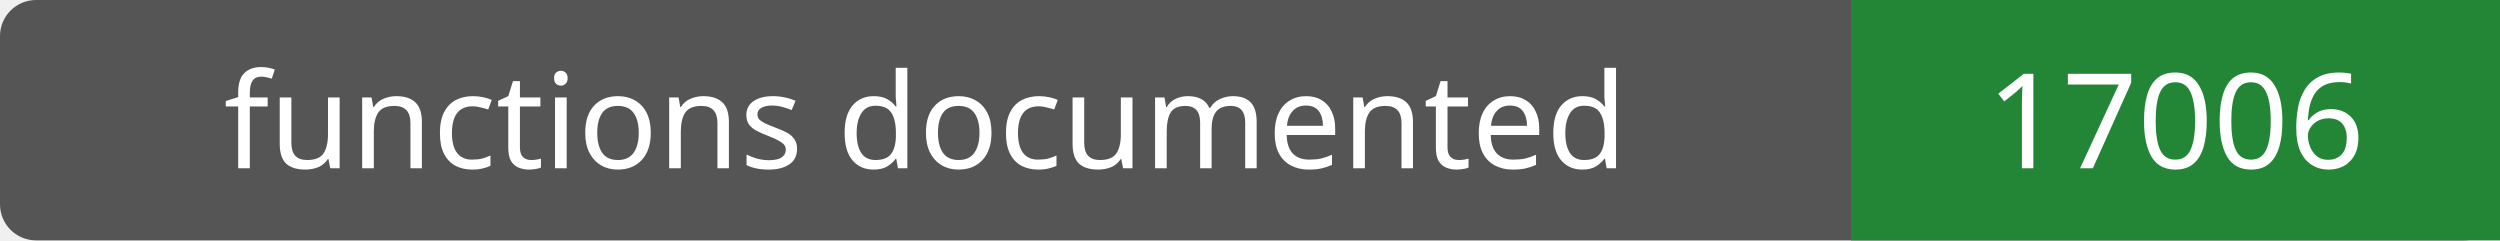
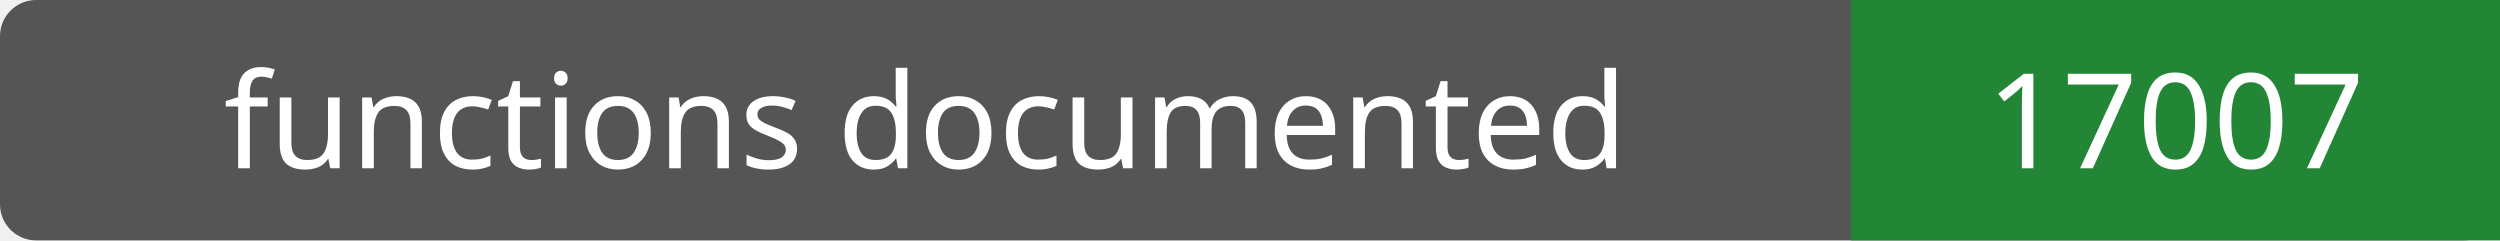
- <svg xmlns="http://www.w3.org/2000/svg" width="208" height="20" role="img" aria-label="functions documented: 17006">
+ <svg xmlns="http://www.w3.org/2000/svg" width="208" height="20" role="img" aria-label="functions documented: 17007">
  <rect width="208" height="20" rx="3" fill="#555" />
  <path fill="#238636" d="M154 0h54v20H154z" />
  <g fill="#fff" text-anchor="middle" font-family="Verdana,sans-serif" font-size="11">
    <text x="77.0" y="14">functions documented</text>
-     <text x="181.0" y="14">17006</text>
+     <text x="181.0" y="14">17007</text>
  </g>
</svg>
